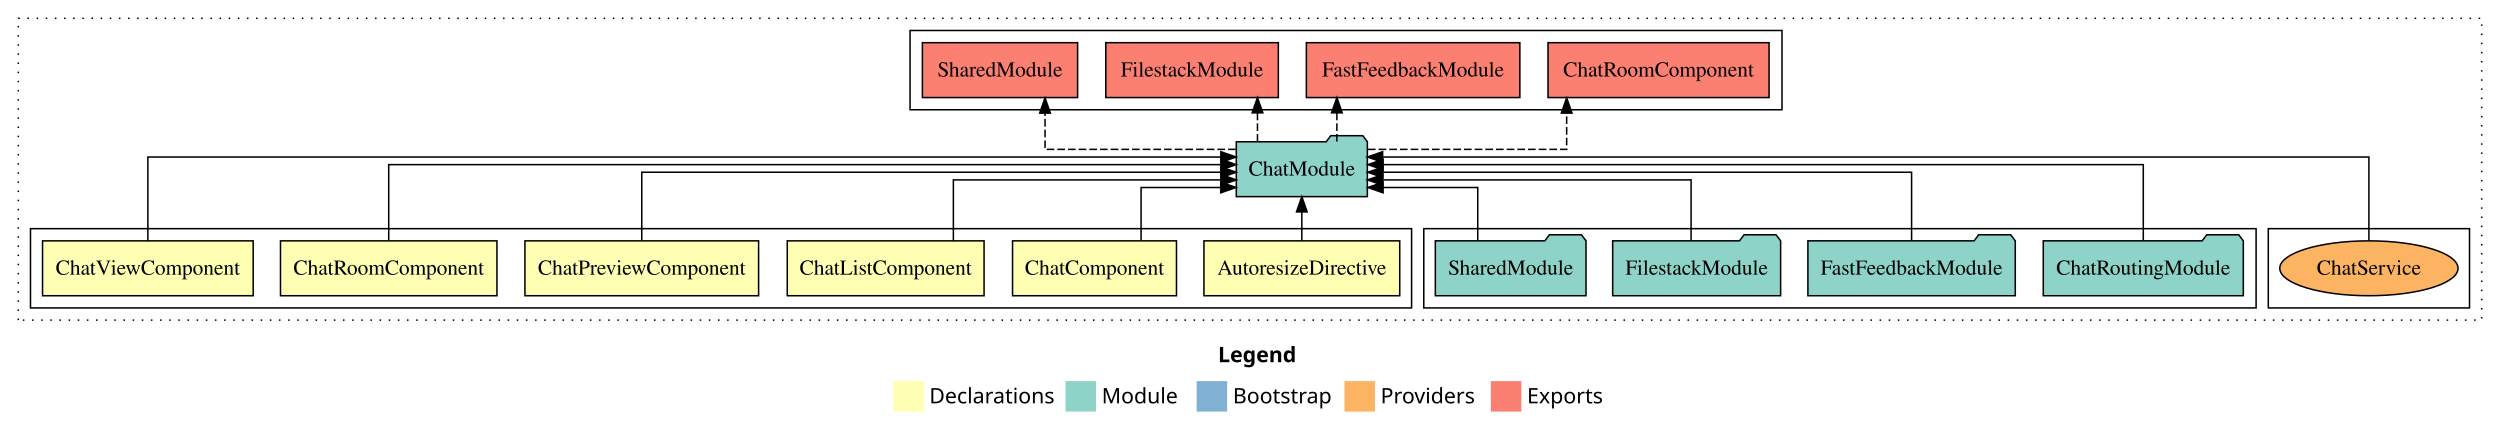
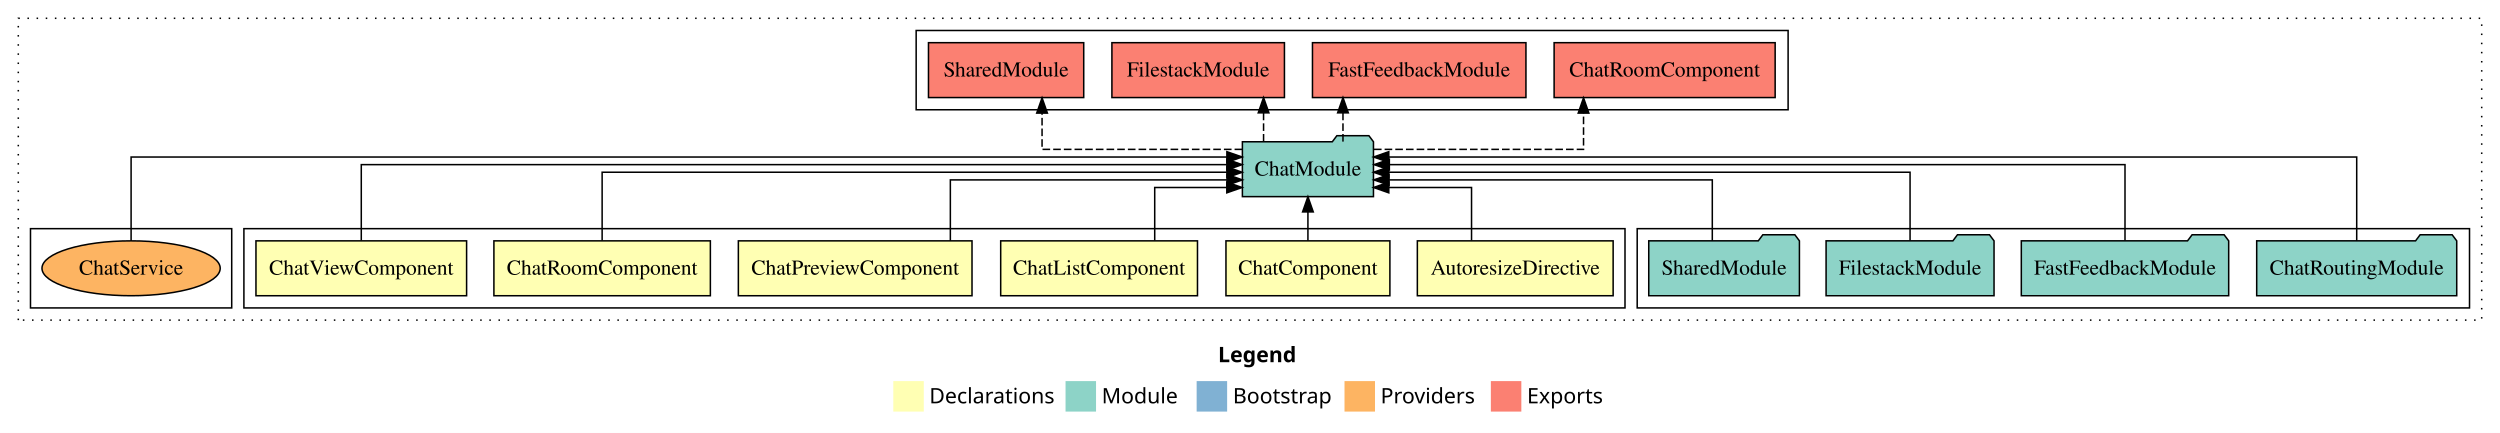
<svg xmlns="http://www.w3.org/2000/svg" width="1640pt" height="284pt" viewBox="0.00 0.00 1640.00 284.00">
  <g id="graph0" class="graph" transform="scale(1 1) rotate(0) translate(4 280)">
    <polygon fill="white" stroke="transparent" points="-4,4 -4,-280 1636,-280 1636,4 -4,4" />
    <text text-anchor="start" x="795.01" y="-42.4" font-family="sans-serif" font-weight="bold" font-size="14.00">Legend</text>
    <polygon fill="#ffffb3" stroke="transparent" points="582,-10 582,-30 602,-30 602,-10 582,-10" />
    <text text-anchor="start" x="605.63" y="-15.4" font-family="sans-serif" font-size="14.00">  Declarations</text>
    <polygon fill="#8dd3c7" stroke="transparent" points="695,-10 695,-30 715,-30 715,-10 695,-10" />
    <text text-anchor="start" x="718.73" y="-15.4" font-family="sans-serif" font-size="14.00">  Module</text>
    <polygon fill="#80b1d3" stroke="transparent" points="781,-10 781,-30 801,-30 801,-10 781,-10" />
    <text text-anchor="start" x="804.78" y="-15.4" font-family="sans-serif" font-size="14.00">  Bootstrap</text>
    <polygon fill="#fdb462" stroke="transparent" points="878,-10 878,-30 898,-30 898,-10 878,-10" />
    <text text-anchor="start" x="901.67" y="-15.4" font-family="sans-serif" font-size="14.00">  Providers</text>
    <polygon fill="#fb8072" stroke="transparent" points="974,-10 974,-30 994,-30 994,-10 974,-10" />
    <text text-anchor="start" x="997.73" y="-15.4" font-family="sans-serif" font-size="14.00">  Exports</text>
    <g id="clust1" class="cluster">
      <polygon fill="none" stroke="black" stroke-dasharray="1,5" points="8,-70 8,-268 1624,-268 1624,-70 8,-70" />
    </g>
-     <g id="clust10" class="cluster">
-       <polygon fill="none" stroke="black" points="593,-208 593,-260 1165,-260 1165,-208 593,-208" />
+     <g id="clust9" class="cluster">
+       <polygon fill="none" stroke="black" points="1070,-78 1070,-130 1616,-130 1616,-78 1070,-78" />
+     </g>
+     <g id="clust2" class="cluster">
+       <polygon fill="none" stroke="black" points="156,-78 156,-130 1062,-130 1062,-78 156,-78" />
    </g>
    <g id="clust12" class="cluster">
-       <polygon fill="none" stroke="black" points="1484,-78 1484,-130 1616,-130 1616,-78 1484,-78" />
+       <polygon fill="none" stroke="black" points="16,-78 16,-130 148,-130 148,-78 16,-78" />
    </g>
-     <g id="clust9" class="cluster">
-       <polygon fill="none" stroke="black" points="930,-78 930,-130 1476,-130 1476,-78 930,-78" />
-     </g>
-     <g id="clust2" class="cluster">
-       <polygon fill="none" stroke="black" points="16,-78 16,-130 922,-130 922,-78 16,-78" />
+     <g id="clust10" class="cluster">
+       <polygon fill="none" stroke="black" points="597,-208 597,-260 1169,-260 1169,-208 597,-208" />
    </g>
    <g id="node1" class="node">
-       <polygon fill="#ffffb3" stroke="black" points="914.22,-122 785.78,-122 785.78,-86 914.22,-86 914.22,-122" />
-       <text text-anchor="middle" x="850" y="-99.8" font-family="Times,serif" font-size="14.00">AutoresizeDirective</text>
+       <polygon fill="#ffffb3" stroke="black" points="1054.22,-122 925.78,-122 925.78,-86 1054.22,-86 1054.22,-122" />
+       <text text-anchor="middle" x="990" y="-99.8" font-family="Times,serif" font-size="14.00">AutoresizeDirective</text>
    </g>
    <g id="node7" class="node">
-       <polygon fill="#8dd3c7" stroke="black" points="892.99,-187 889.99,-191 868.99,-191 865.99,-187 807.01,-187 807.01,-151 892.99,-151 892.99,-187" />
-       <text text-anchor="middle" x="850" y="-164.8" font-family="Times,serif" font-size="14.00">ChatModule</text>
+       <polygon fill="#8dd3c7" stroke="black" points="896.99,-187 893.99,-191 872.99,-191 869.99,-187 811.01,-187 811.01,-151 896.99,-151 896.99,-187" />
+       <text text-anchor="middle" x="854" y="-164.8" font-family="Times,serif" font-size="14.00">ChatModule</text>
    </g>
    <g id="edge1" class="edge">
-       <path fill="none" stroke="black" d="M850,-122.11C850,-122.11 850,-140.99 850,-140.99" />
-       <polygon fill="black" stroke="black" points="846.5,-140.99 850,-150.99 853.5,-140.99 846.5,-140.99" />
+       <path fill="none" stroke="black" d="M961.33,-122.24C961.33,-137.57 961.33,-157 961.33,-157 961.33,-157 907.04,-157 907.04,-157" />
+       <polygon fill="black" stroke="black" points="907.04,-153.5 897.04,-157 907.04,-160.5 907.04,-153.5" />
    </g>
    <g id="node2" class="node">
-       <polygon fill="#ffffb3" stroke="black" points="767.77,-122 660.23,-122 660.23,-86 767.77,-86 767.77,-122" />
-       <text text-anchor="middle" x="714" y="-99.8" font-family="Times,serif" font-size="14.00">ChatComponent</text>
+       <polygon fill="#ffffb3" stroke="black" points="907.77,-122 800.23,-122 800.23,-86 907.77,-86 907.77,-122" />
+       <text text-anchor="middle" x="854" y="-99.8" font-family="Times,serif" font-size="14.00">ChatComponent</text>
    </g>
    <g id="edge2" class="edge">
-       <path fill="none" stroke="black" d="M744.55,-122.24C744.55,-137.57 744.55,-157 744.55,-157 744.55,-157 796.8,-157 796.8,-157" />
-       <polygon fill="black" stroke="black" points="796.8,-160.5 806.8,-157 796.8,-153.5 796.8,-160.5" />
+       <path fill="none" stroke="black" d="M854,-122.11C854,-122.11 854,-140.99 854,-140.99" />
+       <polygon fill="black" stroke="black" points="850.5,-140.99 854,-150.99 857.5,-140.99 850.5,-140.99" />
    </g>
    <g id="node3" class="node">
-       <polygon fill="#ffffb3" stroke="black" points="641.55,-122 512.45,-122 512.45,-86 641.55,-86 641.55,-122" />
-       <text text-anchor="middle" x="577" y="-99.8" font-family="Times,serif" font-size="14.00">ChatListComponent</text>
+       <polygon fill="#ffffb3" stroke="black" points="781.55,-122 652.45,-122 652.45,-86 781.55,-86 781.55,-122" />
+       <text text-anchor="middle" x="717" y="-99.8" font-family="Times,serif" font-size="14.00">ChatListComponent</text>
    </g>
    <g id="edge3" class="edge">
-       <path fill="none" stroke="black" d="M621.41,-122.03C621.41,-139.06 621.41,-162 621.41,-162 621.41,-162 797,-162 797,-162" />
-       <polygon fill="black" stroke="black" points="797,-165.5 807,-162 797,-158.5 797,-165.5" />
+       <path fill="none" stroke="black" d="M753.49,-122.24C753.49,-137.57 753.49,-157 753.49,-157 753.49,-157 800.79,-157 800.79,-157" />
+       <polygon fill="black" stroke="black" points="800.79,-160.5 810.79,-157 800.79,-153.5 800.79,-160.5" />
    </g>
    <g id="node4" class="node">
-       <polygon fill="#ffffb3" stroke="black" points="493.64,-122 340.36,-122 340.36,-86 493.64,-86 493.64,-122" />
-       <text text-anchor="middle" x="417" y="-99.8" font-family="Times,serif" font-size="14.00">ChatPreviewComponent</text>
+       <polygon fill="#ffffb3" stroke="black" points="633.64,-122 480.36,-122 480.36,-86 633.64,-86 633.64,-122" />
+       <text text-anchor="middle" x="557" y="-99.8" font-family="Times,serif" font-size="14.00">ChatPreviewComponent</text>
    </g>
    <g id="edge4" class="edge">
-       <path fill="none" stroke="black" d="M417,-122.22C417,-140.83 417,-167 417,-167 417,-167 796.9,-167 796.9,-167" />
-       <polygon fill="black" stroke="black" points="796.9,-170.5 806.9,-167 796.9,-163.5 796.9,-170.5" />
+       <path fill="none" stroke="black" d="M619.43,-122.03C619.43,-139.06 619.43,-162 619.43,-162 619.43,-162 800.98,-162 800.98,-162" />
+       <polygon fill="black" stroke="black" points="800.98,-165.5 810.98,-162 800.98,-158.5 800.98,-165.5" />
    </g>
    <g id="node5" class="node">
-       <polygon fill="#ffffb3" stroke="black" points="322,-122 180,-122 180,-86 322,-86 322,-122" />
-       <text text-anchor="middle" x="251" y="-99.8" font-family="Times,serif" font-size="14.00">ChatRoomComponent</text>
+       <polygon fill="#ffffb3" stroke="black" points="462,-122 320,-122 320,-86 462,-86 462,-122" />
+       <text text-anchor="middle" x="391" y="-99.8" font-family="Times,serif" font-size="14.00">ChatRoomComponent</text>
    </g>
    <g id="edge5" class="edge">
-       <path fill="none" stroke="black" d="M251,-122.22C251,-142.37 251,-172 251,-172 251,-172 796.92,-172 796.92,-172" />
-       <polygon fill="black" stroke="black" points="796.92,-175.5 806.92,-172 796.92,-168.5 796.92,-175.5" />
+       <path fill="none" stroke="black" d="M391,-122.22C391,-140.83 391,-167 391,-167 391,-167 800.86,-167 800.86,-167" />
+       <polygon fill="black" stroke="black" points="800.86,-170.5 810.86,-167 800.86,-163.5 800.86,-170.5" />
    </g>
    <g id="node6" class="node">
-       <polygon fill="#ffffb3" stroke="black" points="162.09,-122 23.91,-122 23.91,-86 162.09,-86 162.09,-122" />
-       <text text-anchor="middle" x="93" y="-99.8" font-family="Times,serif" font-size="14.00">ChatViewComponent</text>
+       <polygon fill="#ffffb3" stroke="black" points="302.09,-122 163.91,-122 163.91,-86 302.09,-86 302.09,-122" />
+       <text text-anchor="middle" x="233" y="-99.8" font-family="Times,serif" font-size="14.00">ChatViewComponent</text>
    </g>
    <g id="edge6" class="edge">
-       <path fill="none" stroke="black" d="M93,-122.04C93,-143.66 93,-177 93,-177 93,-177 796.86,-177 796.86,-177" />
-       <polygon fill="black" stroke="black" points="796.86,-180.5 806.86,-177 796.86,-173.5 796.86,-180.5" />
+       <path fill="none" stroke="black" d="M233,-122.22C233,-142.37 233,-172 233,-172 233,-172 800.83,-172 800.83,-172" />
+       <polygon fill="black" stroke="black" points="800.83,-175.5 810.83,-172 800.83,-168.5 800.83,-175.5" />
    </g>
    <g id="node12" class="node">
-       <polygon fill="#fb8072" stroke="black" points="1156.5,-252 1011.5,-252 1011.5,-216 1156.5,-216 1156.5,-252" />
-       <text text-anchor="middle" x="1084" y="-229.8" font-family="Times,serif" font-size="14.00">ChatRoomComponent </text>
+       <polygon fill="#fb8072" stroke="black" points="1160.5,-252 1015.5,-252 1015.5,-216 1160.5,-216 1160.5,-252" />
+       <text text-anchor="middle" x="1088" y="-229.8" font-family="Times,serif" font-size="14.00">ChatRoomComponent </text>
    </g>
    <g id="edge11" class="edge">
-       <path fill="none" stroke="black" stroke-dasharray="5,2" d="M893.39,-182C944.85,-182 1023.73,-182 1023.73,-182 1023.73,-182 1023.73,-205.81 1023.73,-205.81" />
-       <polygon fill="black" stroke="black" points="1020.23,-205.81 1023.73,-215.81 1027.23,-205.81 1020.23,-205.81" />
+       <path fill="none" stroke="black" stroke-dasharray="5,2" d="M897.31,-182C950.8,-182 1034.8,-182 1034.8,-182 1034.8,-182 1034.8,-205.81 1034.8,-205.81" />
+       <polygon fill="black" stroke="black" points="1031.3,-205.81 1034.8,-215.81 1038.3,-205.81 1031.3,-205.81" />
    </g>
    <g id="node13" class="node">
-       <polygon fill="#fb8072" stroke="black" points="993.02,-252 852.98,-252 852.98,-216 993.02,-216 993.02,-252" />
-       <text text-anchor="middle" x="923" y="-229.8" font-family="Times,serif" font-size="14.00">FastFeedbackModule </text>
+       <polygon fill="#fb8072" stroke="black" points="997.02,-252 856.98,-252 856.98,-216 997.02,-216 997.02,-252" />
+       <text text-anchor="middle" x="927" y="-229.8" font-family="Times,serif" font-size="14.00">FastFeedbackModule </text>
    </g>
    <g id="edge12" class="edge">
-       <path fill="none" stroke="black" stroke-dasharray="5,2" d="M872.99,-187.11C872.99,-187.11 872.99,-205.99 872.99,-205.99" />
-       <polygon fill="black" stroke="black" points="869.49,-205.99 872.99,-215.99 876.49,-205.99 869.49,-205.99" />
+       <path fill="none" stroke="black" stroke-dasharray="5,2" d="M876.99,-187.11C876.99,-187.11 876.99,-205.99 876.99,-205.99" />
+       <polygon fill="black" stroke="black" points="873.49,-205.99 876.99,-215.99 880.49,-205.99 873.49,-205.99" />
    </g>
    <g id="node14" class="node">
-       <polygon fill="#fb8072" stroke="black" points="834.59,-252 721.41,-252 721.41,-216 834.59,-216 834.59,-252" />
-       <text text-anchor="middle" x="778" y="-229.8" font-family="Times,serif" font-size="14.00">FilestackModule </text>
+       <polygon fill="#fb8072" stroke="black" points="838.59,-252 725.41,-252 725.41,-216 838.59,-216 838.59,-252" />
+       <text text-anchor="middle" x="782" y="-229.8" font-family="Times,serif" font-size="14.00">FilestackModule </text>
    </g>
    <g id="edge13" class="edge">
-       <path fill="none" stroke="black" stroke-dasharray="5,2" d="M820.9,-187.11C820.9,-187.11 820.9,-205.99 820.9,-205.99" />
-       <polygon fill="black" stroke="black" points="817.4,-205.99 820.9,-215.99 824.4,-205.99 817.4,-205.99" />
+       <path fill="none" stroke="black" stroke-dasharray="5,2" d="M824.9,-187.11C824.9,-187.11 824.9,-205.99 824.9,-205.99" />
+       <polygon fill="black" stroke="black" points="821.4,-205.99 824.9,-215.99 828.4,-205.99 821.4,-205.99" />
    </g>
    <g id="node15" class="node">
-       <polygon fill="#fb8072" stroke="black" points="702.92,-252 601.08,-252 601.08,-216 702.92,-216 702.92,-252" />
-       <text text-anchor="middle" x="652" y="-229.8" font-family="Times,serif" font-size="14.00">SharedModule </text>
+       <polygon fill="#fb8072" stroke="black" points="706.92,-252 605.08,-252 605.08,-216 706.92,-216 706.92,-252" />
+       <text text-anchor="middle" x="656" y="-229.8" font-family="Times,serif" font-size="14.00">SharedModule </text>
    </g>
    <g id="edge14" class="edge">
-       <path fill="none" stroke="black" stroke-dasharray="5,2" d="M806.62,-182C756.7,-182 681.54,-182 681.54,-182 681.54,-182 681.54,-205.81 681.54,-205.81" />
-       <polygon fill="black" stroke="black" points="678.04,-205.81 681.54,-215.81 685.04,-205.81 678.04,-205.81" />
+       <path fill="none" stroke="black" stroke-dasharray="5,2" d="M810.89,-182C759.24,-182 679.59,-182 679.59,-182 679.59,-182 679.59,-205.81 679.59,-205.81" />
+       <polygon fill="black" stroke="black" points="676.09,-205.81 679.59,-215.81 683.09,-205.81 676.09,-205.81" />
    </g>
    <g id="node8" class="node">
-       <polygon fill="#8dd3c7" stroke="black" points="1467.61,-122 1464.61,-126 1443.61,-126 1440.61,-122 1336.39,-122 1336.39,-86 1467.61,-86 1467.61,-122" />
-       <text text-anchor="middle" x="1402" y="-99.8" font-family="Times,serif" font-size="14.00">ChatRoutingModule</text>
+       <polygon fill="#8dd3c7" stroke="black" points="1607.61,-122 1604.61,-126 1583.61,-126 1580.61,-122 1476.39,-122 1476.39,-86 1607.61,-86 1607.61,-122" />
+       <text text-anchor="middle" x="1542" y="-99.8" font-family="Times,serif" font-size="14.00">ChatRoutingModule</text>
    </g>
    <g id="edge7" class="edge">
-       <path fill="none" stroke="black" d="M1402,-122.22C1402,-142.37 1402,-172 1402,-172 1402,-172 903.31,-172 903.31,-172" />
-       <polygon fill="black" stroke="black" points="903.31,-168.5 893.31,-172 903.31,-175.5 903.31,-168.5" />
+       <path fill="none" stroke="black" d="M1542,-122.04C1542,-143.66 1542,-177 1542,-177 1542,-177 907.04,-177 907.04,-177" />
+       <polygon fill="black" stroke="black" points="907.04,-173.5 897.04,-177 907.04,-180.5 907.04,-173.5" />
    </g>
    <g id="node9" class="node">
-       <polygon fill="#8dd3c7" stroke="black" points="1318.02,-122 1315.02,-126 1294.02,-126 1291.02,-122 1181.98,-122 1181.98,-86 1318.02,-86 1318.02,-122" />
-       <text text-anchor="middle" x="1250" y="-99.8" font-family="Times,serif" font-size="14.00">FastFeedbackModule</text>
+       <polygon fill="#8dd3c7" stroke="black" points="1458.02,-122 1455.02,-126 1434.02,-126 1431.02,-122 1321.98,-122 1321.98,-86 1458.02,-86 1458.02,-122" />
+       <text text-anchor="middle" x="1390" y="-99.8" font-family="Times,serif" font-size="14.00">FastFeedbackModule</text>
    </g>
    <g id="edge8" class="edge">
-       <path fill="none" stroke="black" d="M1250,-122.22C1250,-140.83 1250,-167 1250,-167 1250,-167 903.19,-167 903.19,-167" />
-       <polygon fill="black" stroke="black" points="903.19,-163.5 893.19,-167 903.19,-170.5 903.19,-163.5" />
+       <path fill="none" stroke="black" d="M1390,-122.22C1390,-142.37 1390,-172 1390,-172 1390,-172 907.41,-172 907.41,-172" />
+       <polygon fill="black" stroke="black" points="907.41,-168.5 897.41,-172 907.41,-175.5 907.41,-168.5" />
    </g>
    <g id="node10" class="node">
-       <polygon fill="#8dd3c7" stroke="black" points="1164.09,-122 1161.09,-126 1140.09,-126 1137.09,-122 1053.91,-122 1053.91,-86 1164.09,-86 1164.09,-122" />
-       <text text-anchor="middle" x="1109" y="-99.8" font-family="Times,serif" font-size="14.00">FilestackModule</text>
+       <polygon fill="#8dd3c7" stroke="black" points="1304.09,-122 1301.09,-126 1280.09,-126 1277.09,-122 1193.91,-122 1193.91,-86 1304.09,-86 1304.09,-122" />
+       <text text-anchor="middle" x="1249" y="-99.8" font-family="Times,serif" font-size="14.00">FilestackModule</text>
    </g>
    <g id="edge9" class="edge">
-       <path fill="none" stroke="black" d="M1105.35,-122.03C1105.35,-139.06 1105.35,-162 1105.35,-162 1105.35,-162 903.03,-162 903.03,-162" />
-       <polygon fill="black" stroke="black" points="903.03,-158.5 893.03,-162 903.03,-165.5 903.03,-158.5" />
+       <path fill="none" stroke="black" d="M1249,-122.22C1249,-140.83 1249,-167 1249,-167 1249,-167 907.02,-167 907.02,-167" />
+       <polygon fill="black" stroke="black" points="907.02,-163.5 897.02,-167 907.02,-170.5 907.02,-163.5" />
    </g>
    <g id="node11" class="node">
-       <polygon fill="#8dd3c7" stroke="black" points="1036.42,-122 1033.42,-126 1012.42,-126 1009.42,-122 937.58,-122 937.58,-86 1036.42,-86 1036.42,-122" />
-       <text text-anchor="middle" x="987" y="-99.8" font-family="Times,serif" font-size="14.00">SharedModule</text>
+       <polygon fill="#8dd3c7" stroke="black" points="1176.42,-122 1173.42,-126 1152.42,-126 1149.42,-122 1077.58,-122 1077.58,-86 1176.42,-86 1176.42,-122" />
+       <text text-anchor="middle" x="1127" y="-99.8" font-family="Times,serif" font-size="14.00">SharedModule</text>
    </g>
    <g id="edge10" class="edge">
-       <path fill="none" stroke="black" d="M965.4,-122.24C965.4,-137.57 965.4,-157 965.4,-157 965.4,-157 903.3,-157 903.3,-157" />
-       <polygon fill="black" stroke="black" points="903.3,-153.5 893.3,-157 903.3,-160.5 903.3,-153.5" />
+       <path fill="none" stroke="black" d="M1119.27,-122.03C1119.27,-139.06 1119.27,-162 1119.27,-162 1119.27,-162 907.21,-162 907.21,-162" />
+       <polygon fill="black" stroke="black" points="907.21,-158.5 897.21,-162 907.21,-165.5 907.21,-158.5" />
    </g>
    <g id="node16" class="node">
-       <ellipse fill="#fdb462" stroke="black" cx="1550" cy="-104" rx="58.46" ry="18" />
-       <text text-anchor="middle" x="1550" y="-99.8" font-family="Times,serif" font-size="14.00">ChatService</text>
+       <ellipse fill="#fdb462" stroke="black" cx="82" cy="-104" rx="58.46" ry="18" />
+       <text text-anchor="middle" x="82" y="-99.8" font-family="Times,serif" font-size="14.00">ChatService</text>
    </g>
    <g id="edge15" class="edge">
-       <path fill="none" stroke="black" d="M1550,-122.04C1550,-143.66 1550,-177 1550,-177 1550,-177 903,-177 903,-177" />
-       <polygon fill="black" stroke="black" points="903,-173.5 893,-177 903,-180.5 903,-173.5" />
+       <path fill="none" stroke="black" d="M82,-122.04C82,-143.66 82,-177 82,-177 82,-177 800.84,-177 800.84,-177" />
+       <polygon fill="black" stroke="black" points="800.84,-180.5 810.84,-177 800.84,-173.5 800.84,-180.5" />
    </g>
  </g>
</svg>
